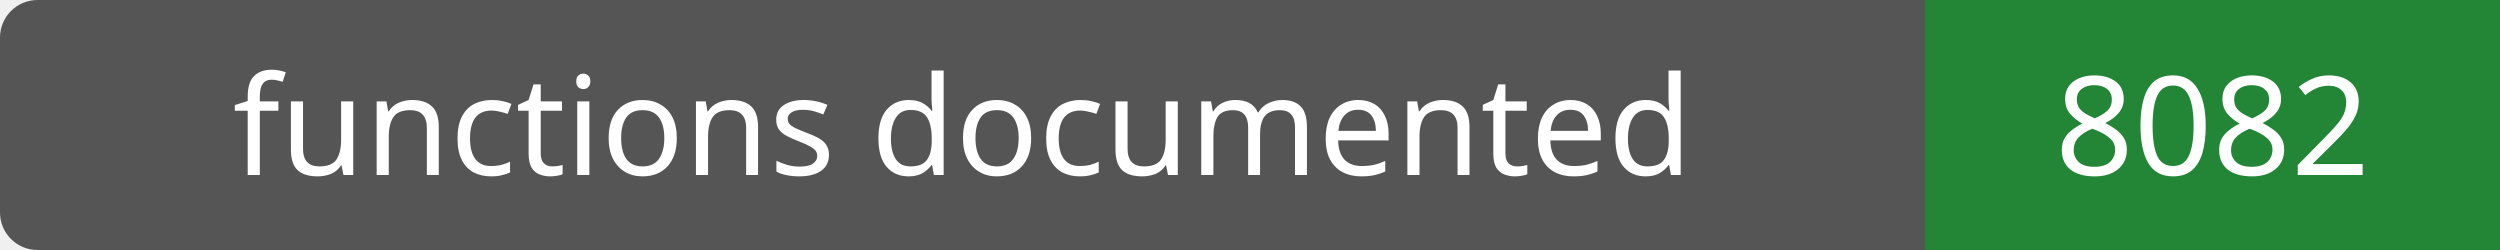
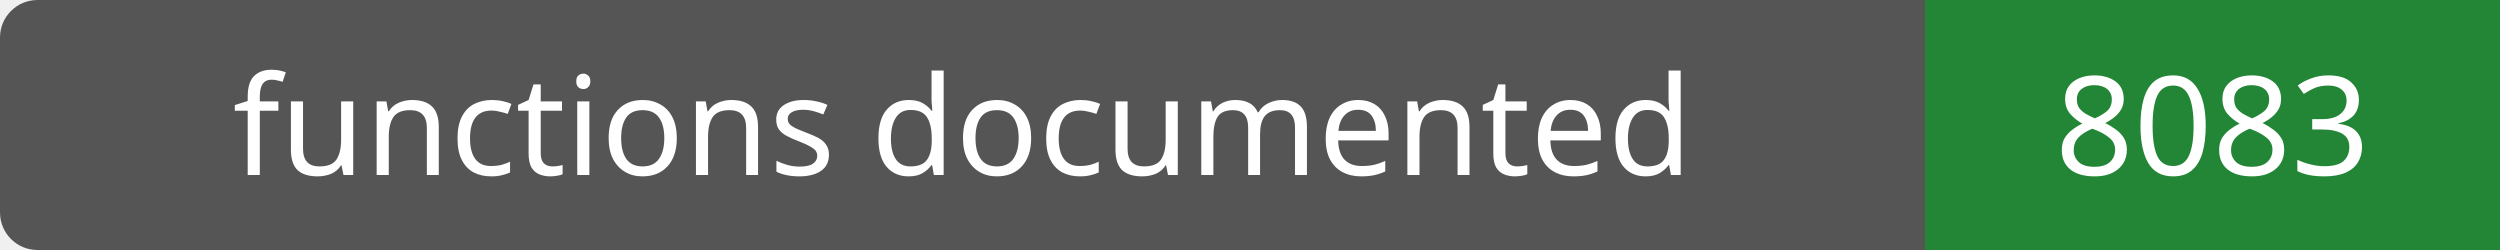
- <svg xmlns="http://www.w3.org/2000/svg" width="200" height="20" role="img" aria-label="functions documented: 8082">
+ <svg xmlns="http://www.w3.org/2000/svg" width="200" height="20" role="img" aria-label="functions documented: 8083">
  <rect width="200" height="20" rx="3" fill="#555" />
  <path fill="#238636" d="M154 0h46v20H154z" />
  <g fill="#fff" text-anchor="middle" font-family="Verdana,sans-serif" font-size="11">
    <text x="77.0" y="14">functions documented</text>
-     <text x="177.0" y="14">8082</text>
+     <text x="177.0" y="14">8083</text>
  </g>
</svg>
